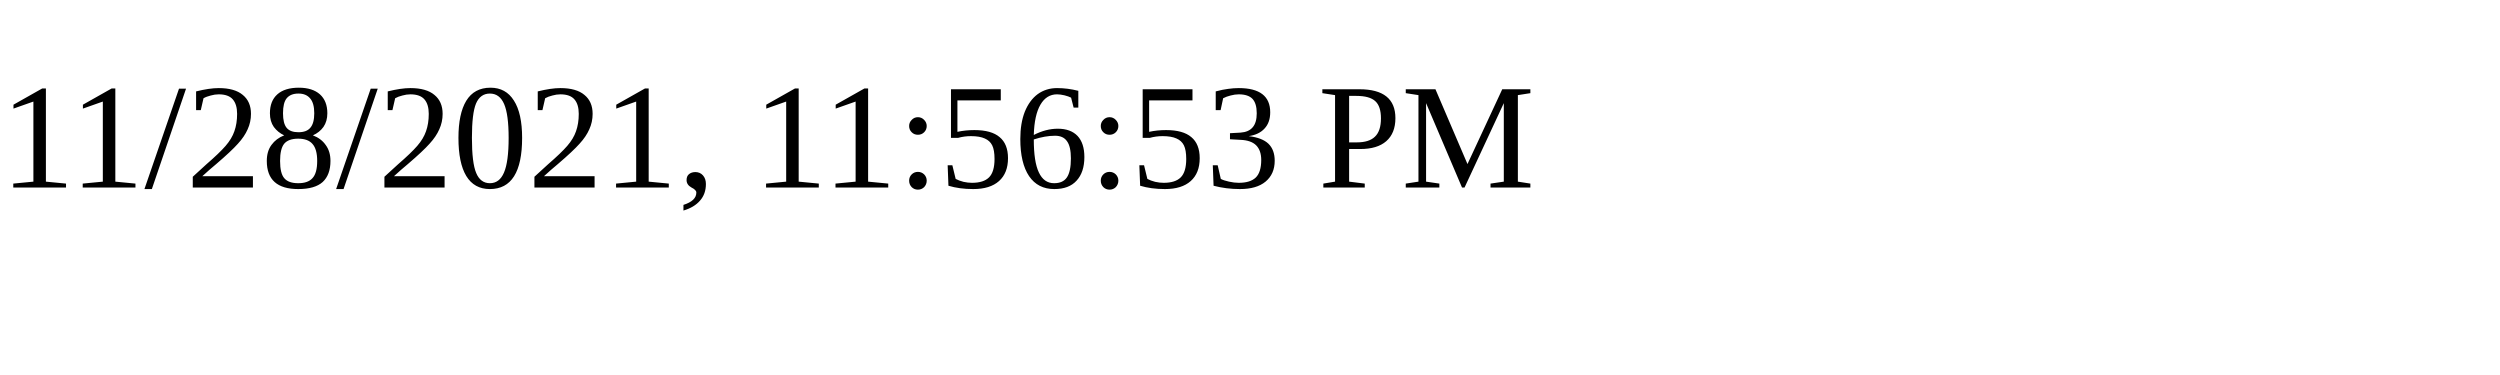
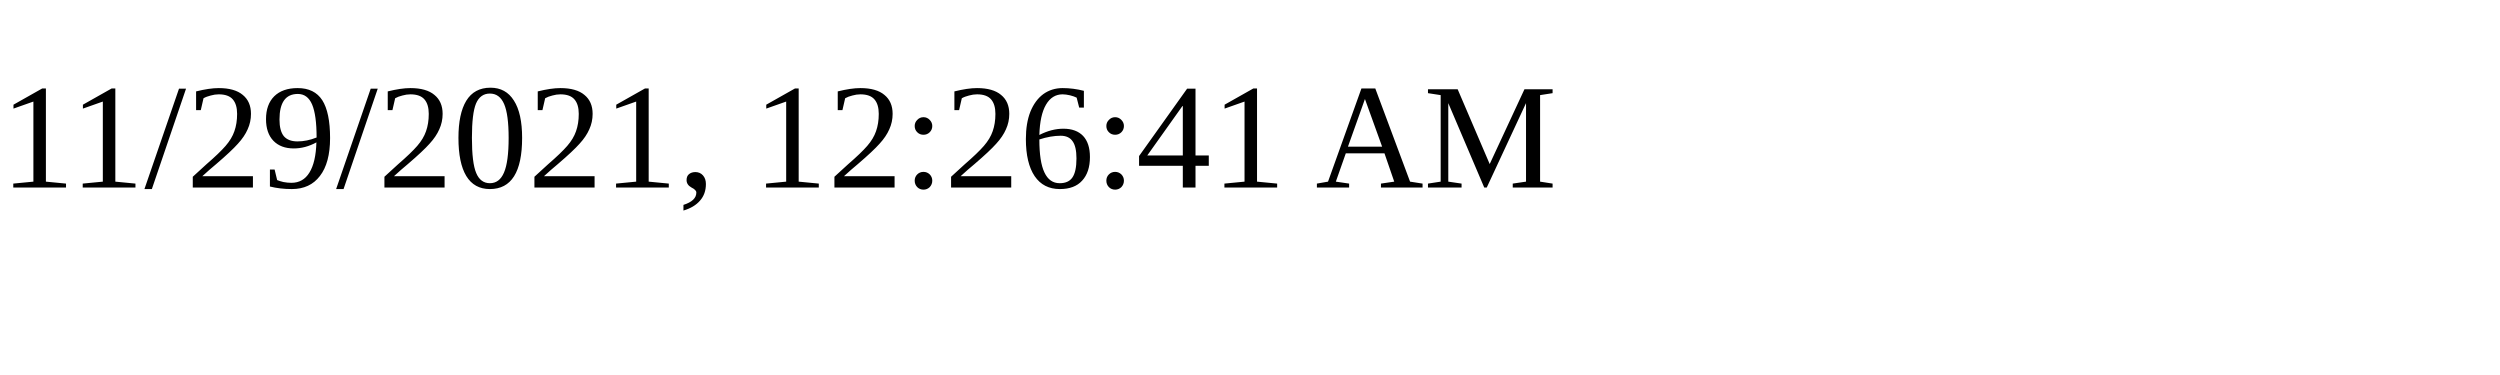
<svg xmlns="http://www.w3.org/2000/svg" height="30" width="200">
-   <text x="0" y="15">11/28/2021, 11:56:53 PM</text>
+   <text x="0" y="15">11/29/2021, 12:26:41 AM</text>
</svg>
